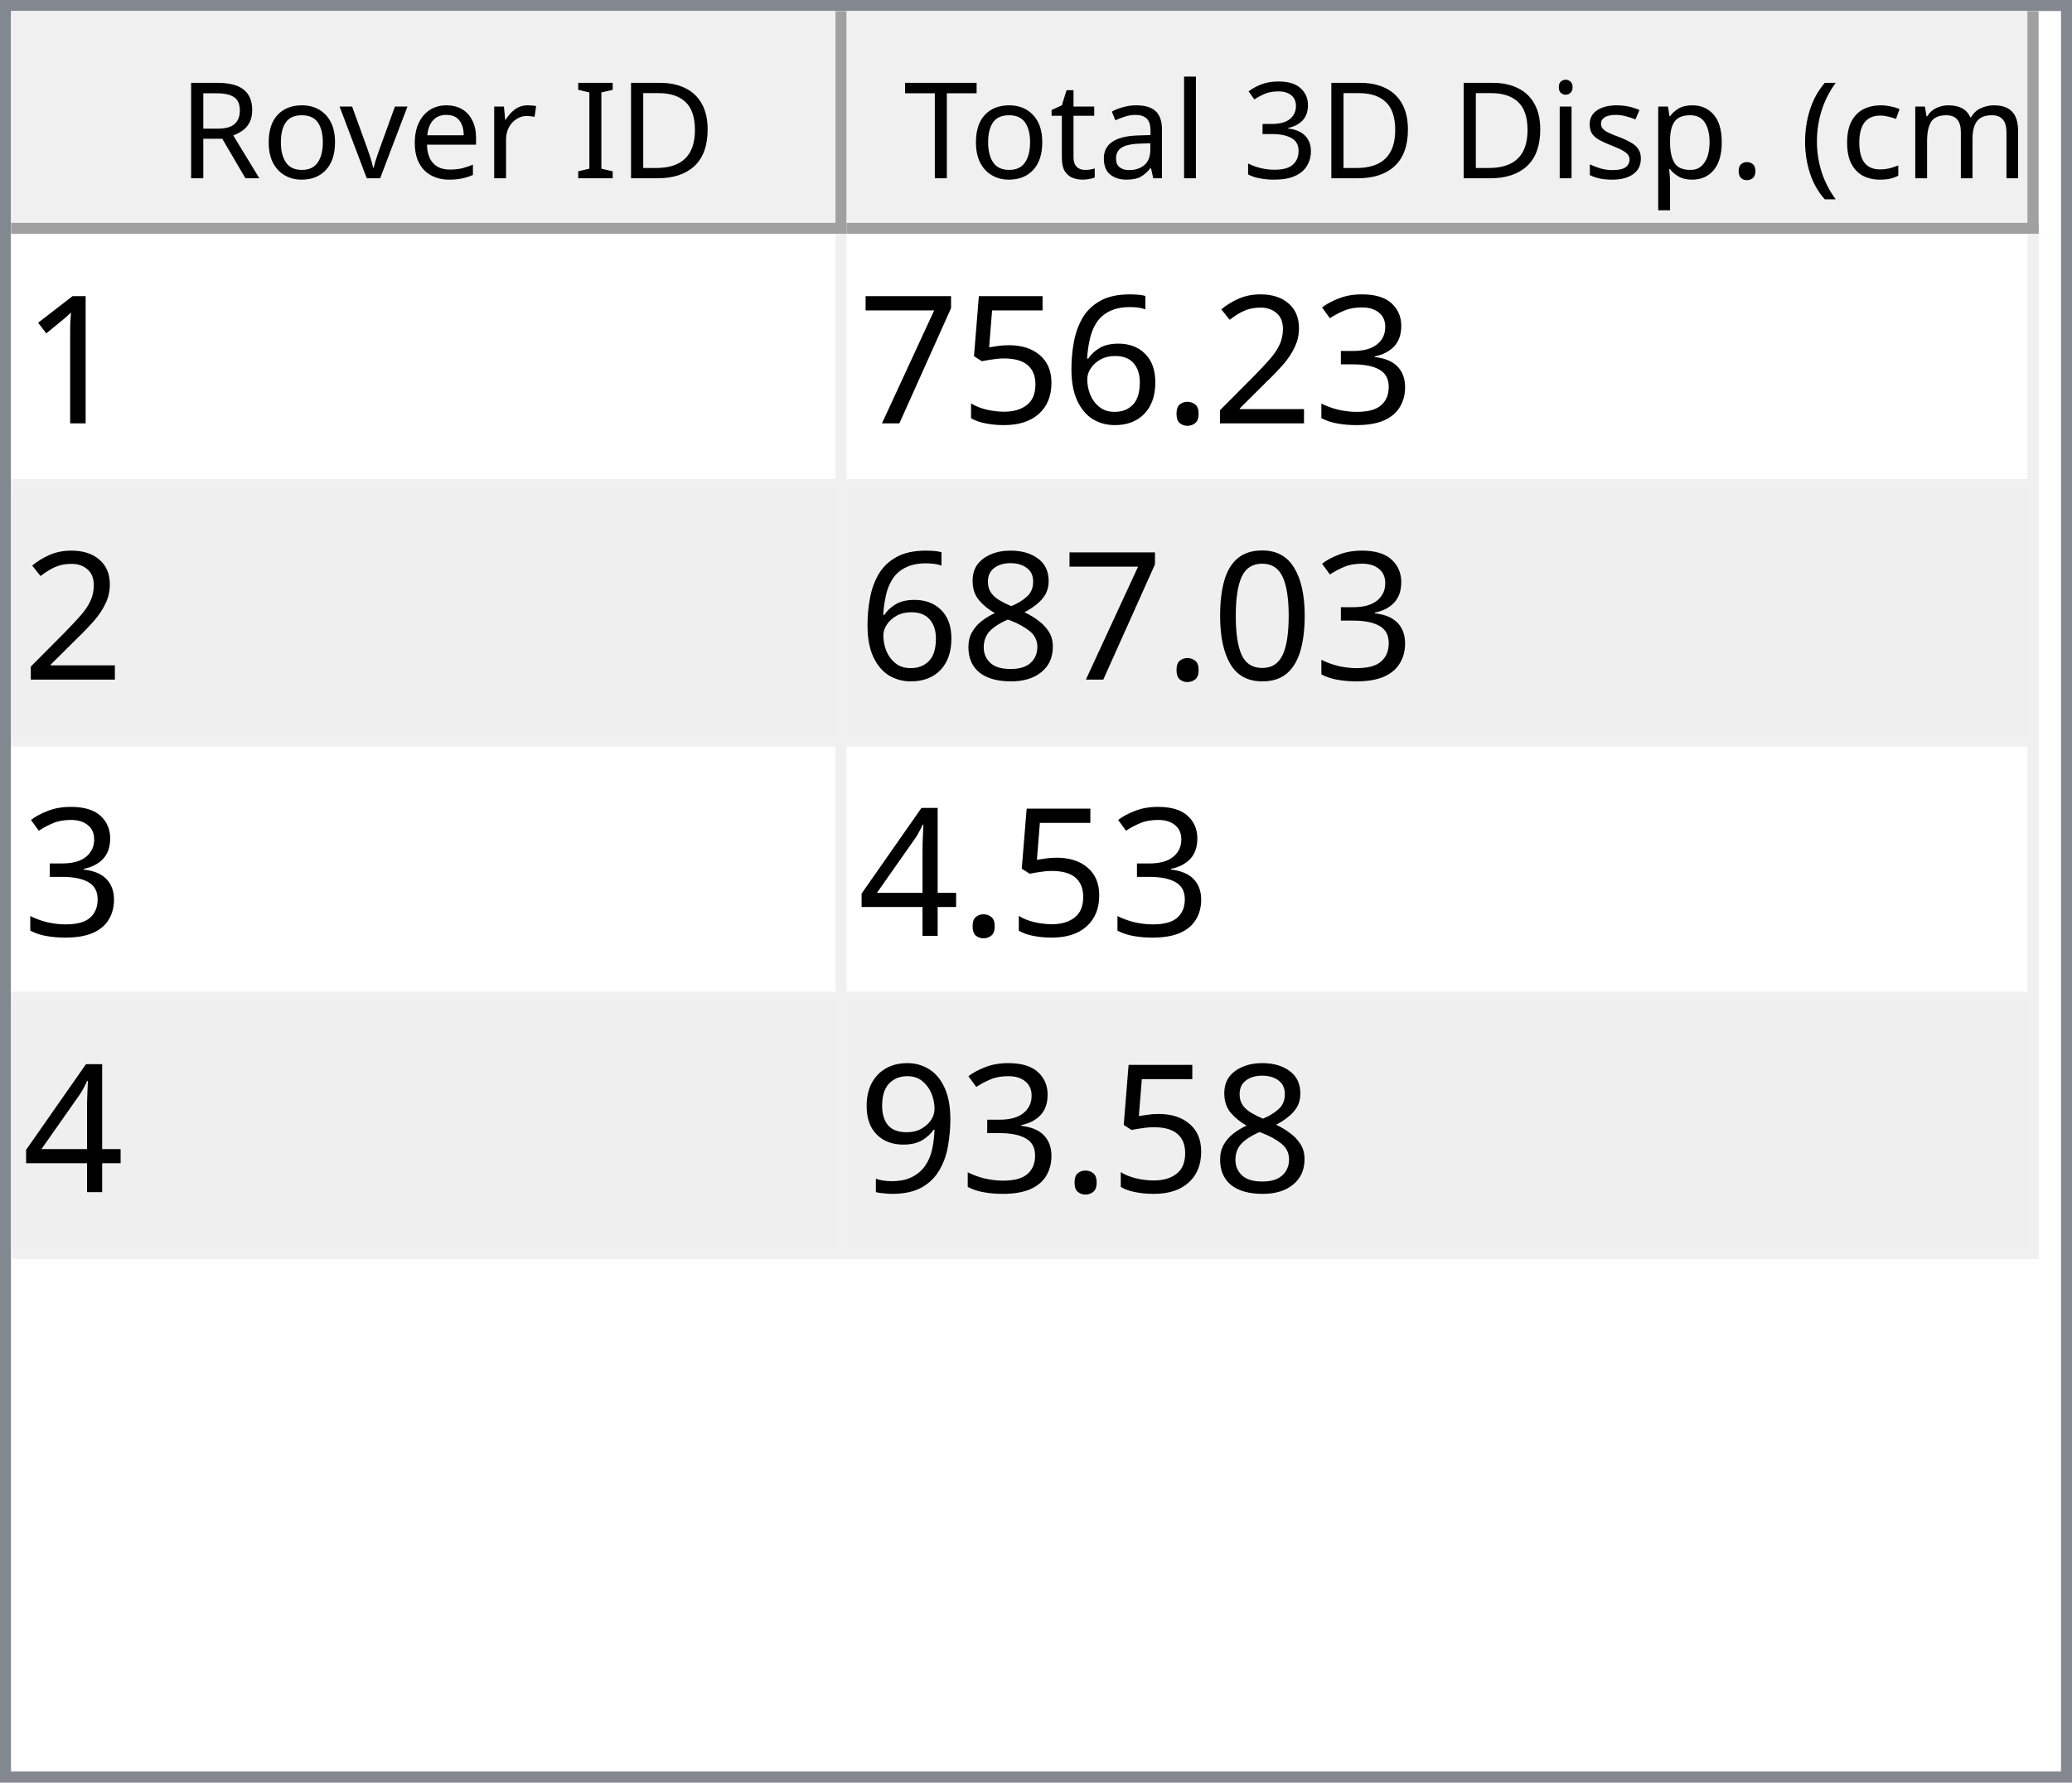
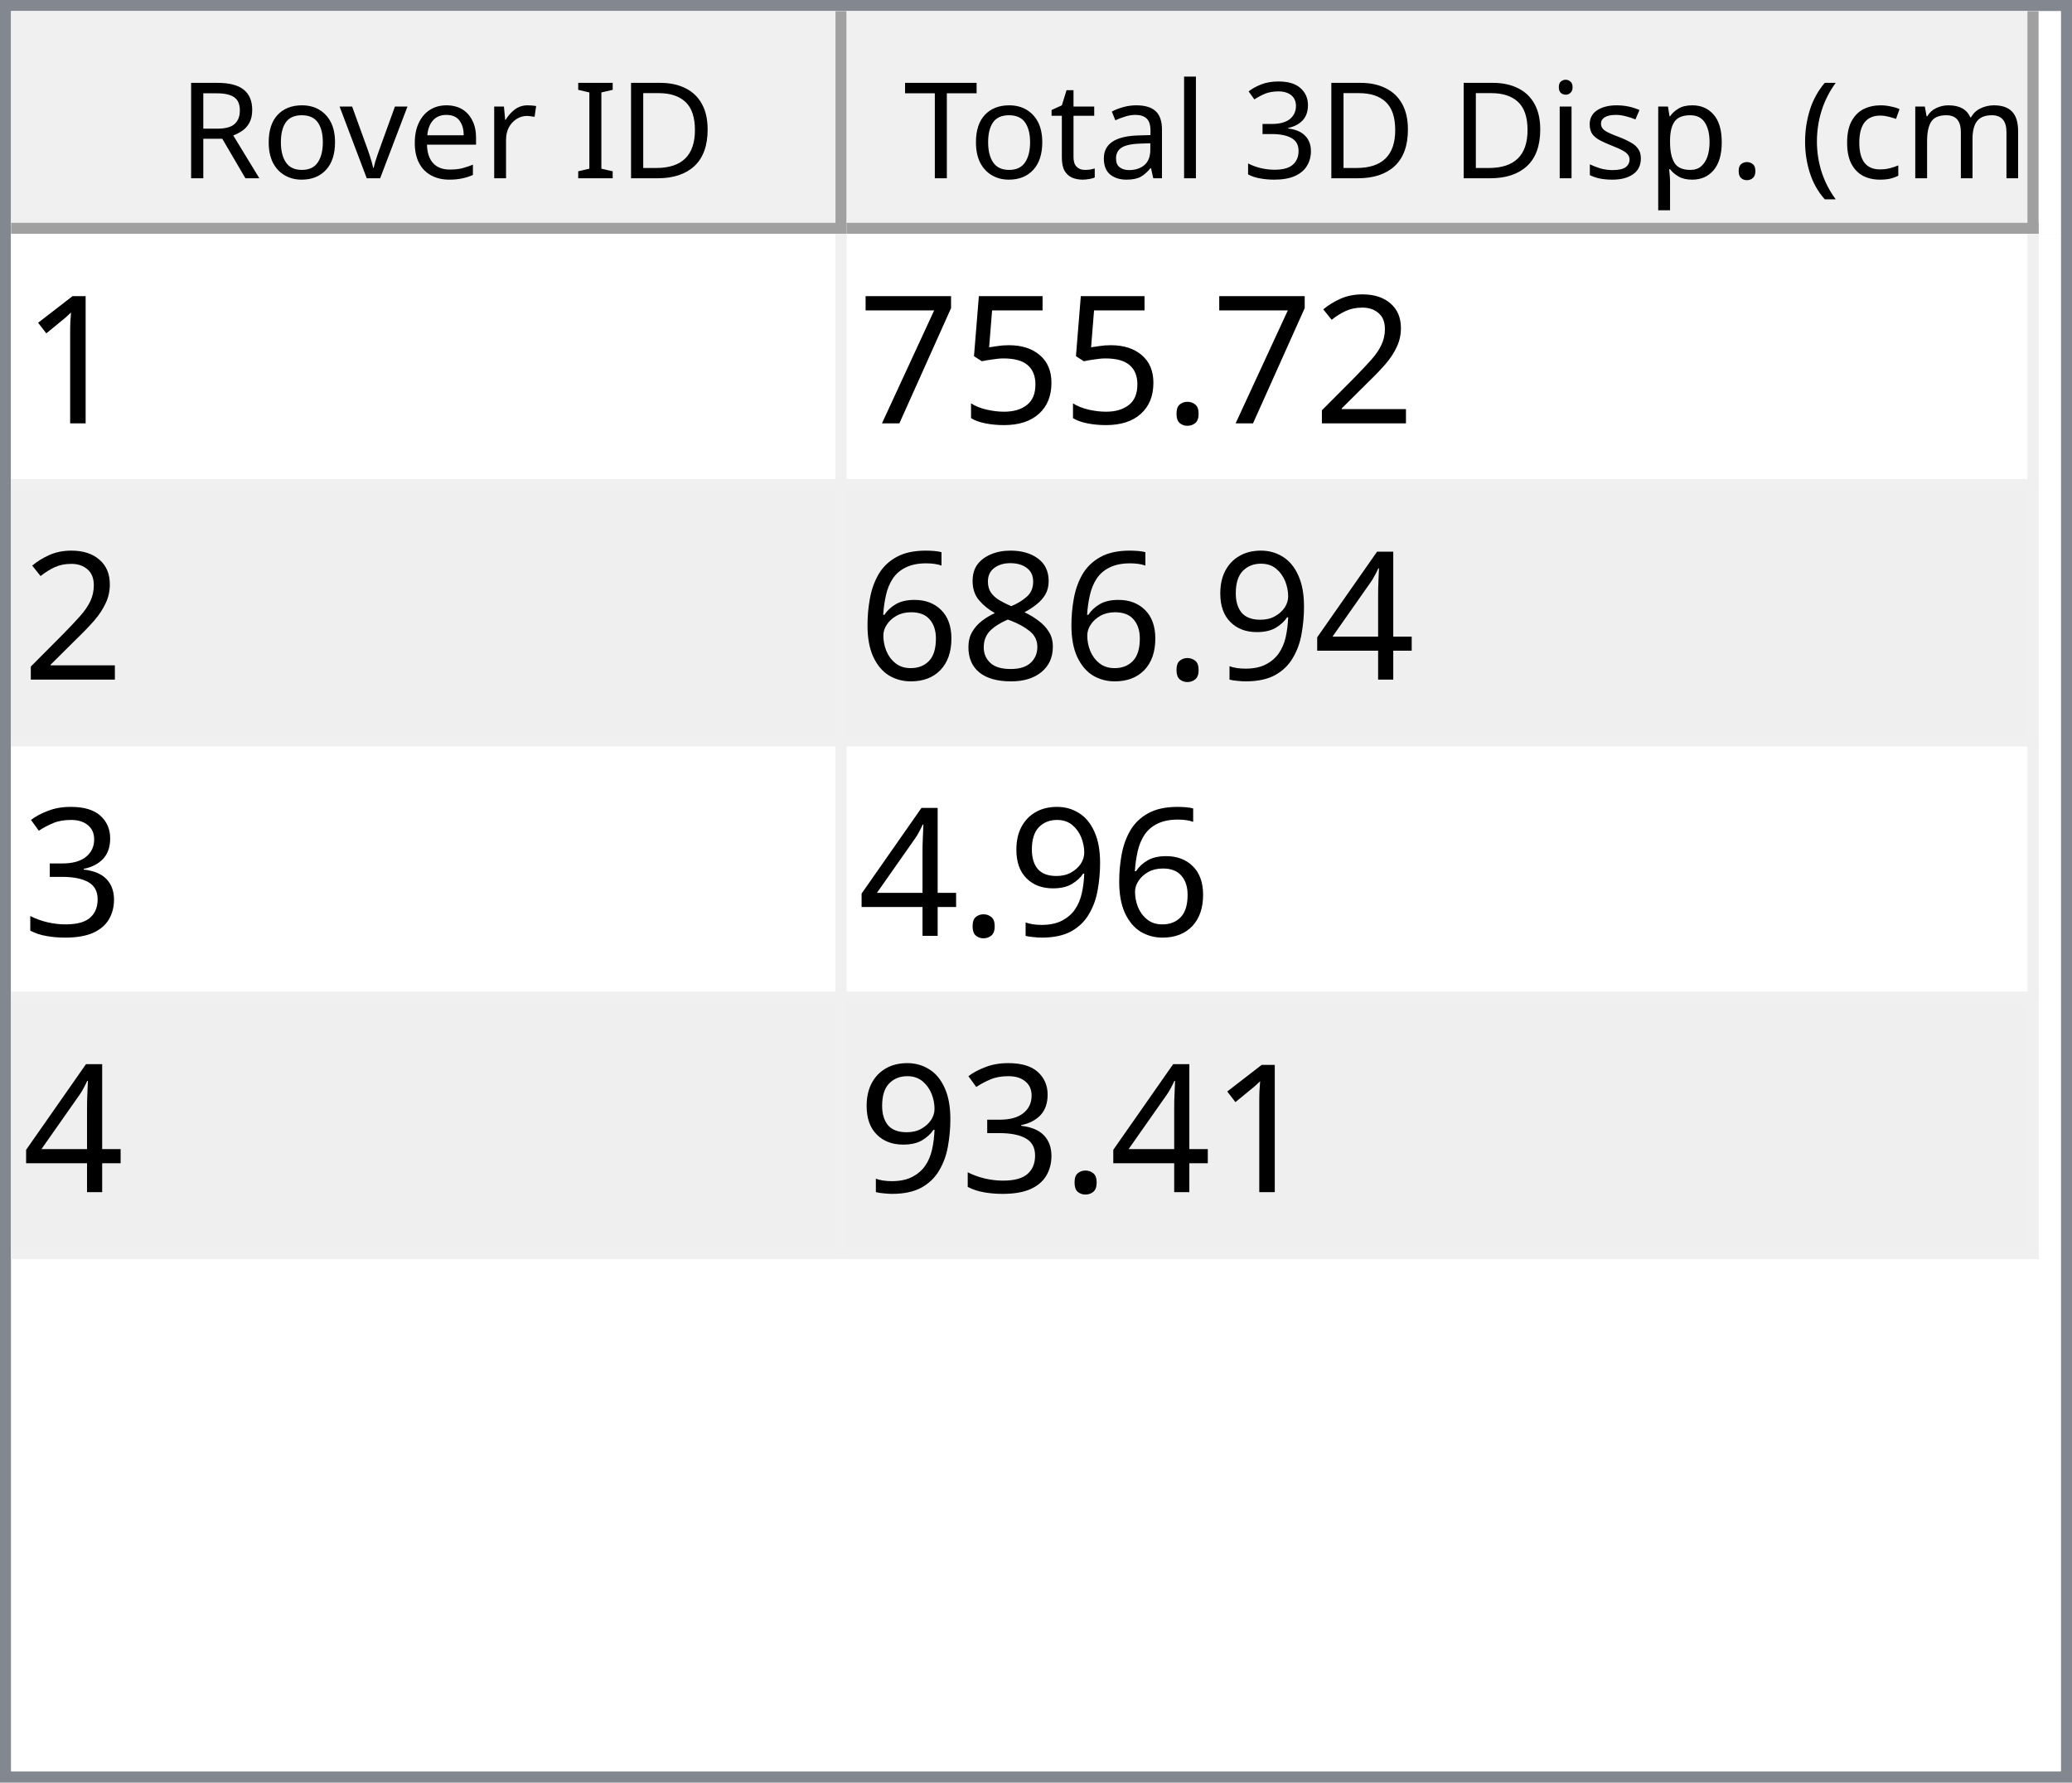
<svg xmlns="http://www.w3.org/2000/svg" style="fill-opacity:1; color-rendering:auto; color-interpolation:auto; text-rendering:auto; stroke:black; stroke-linecap:square; stroke-miterlimit:10; shape-rendering:auto; stroke-opacity:1; fill:black; stroke-dasharray:none; font-weight:normal; stroke-width:1; font-family:'Dialog'; font-style:normal; stroke-linejoin:miter; font-size:12px; stroke-dashoffset:0; image-rendering:auto;" width="186" height="160">
  <defs id="genericDefs" />
  <g>
    <defs id="defs1">
      <clipPath clipPathUnits="userSpaceOnUse" id="clipPath1">
        <path d="M0 0 L186 0 L186 160 L0 160 L0 0 Z" />
      </clipPath>
      <clipPath clipPathUnits="userSpaceOnUse" id="clipPath2">
        <path d="M0 0 L0 160 L186 160 L186 0 Z" />
      </clipPath>
      <clipPath clipPathUnits="userSpaceOnUse" id="clipPath3">
        <path d="M0 0 L0 20 L184 20 L184 0 Z" />
      </clipPath>
      <clipPath clipPathUnits="userSpaceOnUse" id="clipPath4">
        <path d="M0 0 L0 20 L75 20 L75 0 Z" />
      </clipPath>
      <clipPath clipPathUnits="userSpaceOnUse" id="clipPath5">
        <path d="M1 1 L1 19 L74 19 L74 1 Z" />
      </clipPath>
      <clipPath clipPathUnits="userSpaceOnUse" id="clipPath6">
        <path d="M0 0 L0 18 L73 18 L73 0 Z" />
      </clipPath>
      <clipPath clipPathUnits="userSpaceOnUse" id="clipPath7">
        <path d="M-0.5 -0.5 L-0.5 19.5 L74.5 19.5 L74.5 -0.5 Z" />
      </clipPath>
      <clipPath clipPathUnits="userSpaceOnUse" id="clipPath8">
        <path d="M0 0 L0 20 L107 20 L107 0 Z" />
      </clipPath>
      <clipPath clipPathUnits="userSpaceOnUse" id="clipPath9">
        <path d="M1 1 L1 19 L106 19 L106 1 Z" />
      </clipPath>
      <clipPath clipPathUnits="userSpaceOnUse" id="clipPath10">
        <path d="M0 0 L0 18 L105 18 L105 0 Z" />
      </clipPath>
      <clipPath clipPathUnits="userSpaceOnUse" id="clipPath11">
        <path d="M-0.5 -0.5 L-0.5 19.5 L106.5 19.5 L106.5 -0.5 Z" />
      </clipPath>
      <clipPath clipPathUnits="userSpaceOnUse" id="clipPath12">
        <path d="M0 0 L0 138 L184 138 L184 0 Z" />
      </clipPath>
      <clipPath clipPathUnits="userSpaceOnUse" id="clipPath13">
        <path d="M0 0 L0 92 L182 92 L182 0 Z" />
      </clipPath>
      <clipPath clipPathUnits="userSpaceOnUse" id="clipPath14">
        <path d="M-0.5 -0.5 L-0.5 91.5 L181.5 91.5 L181.5 -0.5 Z" />
      </clipPath>
      <clipPath clipPathUnits="userSpaceOnUse" id="clipPath15">
        <path d="M0 0 L0 22 L74 22 L74 0 Z" />
      </clipPath>
      <clipPath clipPathUnits="userSpaceOnUse" id="clipPath16">
        <path d="M0 0 L0 22 L106 22 L106 0 Z" />
      </clipPath>
      <font horiz-adv-x="64.551" id="font1">
        <font-face ascent="107.91" descent="25.098" units-per-em="100" style="font-style:normal; font-family:Segoe UI; font-weight:normal;" />
        <missing-glyph horiz-adv-x="64.551" d="M8.109 0 L8.109 68.266 L56.453 68.266 L56.453 0 L8.109 0 ZM15.328 7.234 L49.219 7.234 L49.219 61.031 L15.328 61.031 L15.328 7.234 Z" />
        <glyph unicode="D" horiz-adv-x="70.117" d="M9.188 0 L9.188 70.016 L28.516 70.016 Q65.531 70.016 65.531 35.891 Q65.531 19.672 55.25 9.836 Q44.969 0 27.734 0 L9.188 0 ZM17.391 62.594 L17.391 7.422 L27.828 7.422 Q41.609 7.422 49.273 14.797 Q56.938 22.172 56.938 35.688 Q56.938 62.594 28.328 62.594 L17.391 62.594 Z" />
        <glyph unicode="I" horiz-adv-x="26.611" d="M17.391 0 L9.188 0 L9.188 70.016 L17.391 70.016 L17.391 0 Z" />
        <glyph unicode=" " horiz-adv-x="27.393" d="" />
        <glyph unicode="r" horiz-adv-x="34.766" d="M34.188 41.891 Q32.078 43.5 28.125 43.5 Q23 43.5 19.555 38.672 Q16.109 33.844 16.109 25.484 L16.109 0 L8.109 0 L8.109 50 L16.109 50 L16.109 39.703 L16.312 39.703 Q18.016 44.969 21.531 47.922 Q25.047 50.875 29.391 50.875 Q32.516 50.875 34.188 50.203 L34.188 41.891 Z" />
        <glyph unicode="e" horiz-adv-x="52.295" d="M48.297 23 L12.984 23 Q13.188 14.656 17.484 10.109 Q21.781 5.562 29.297 5.562 Q37.75 5.562 44.828 11.141 L44.828 3.609 Q38.234 -1.172 27.391 -1.172 Q16.797 -1.172 10.742 5.641 Q4.688 12.453 4.688 24.812 Q4.688 36.469 11.305 43.82 Q17.922 51.172 27.734 51.172 Q37.547 51.172 42.922 44.828 Q48.297 38.484 48.297 27.203 L48.297 23 ZM40.094 29.781 Q40.047 36.719 36.75 40.578 Q33.453 44.438 27.594 44.438 Q21.922 44.438 17.969 40.383 Q14.016 36.328 13.094 29.781 L40.094 29.781 Z" />
        <glyph unicode="v" horiz-adv-x="47.9" d="M47.406 50 L27.484 0 L19.625 0 L0.688 50 L9.469 50 L22.172 13.672 Q23.578 9.672 23.922 6.688 L24.125 6.688 Q24.609 10.453 25.688 13.484 L38.969 50 L47.406 50 Z" />
        <glyph unicode="o" horiz-adv-x="58.594" d="M29 -1.172 Q17.922 -1.172 11.305 5.836 Q4.688 12.844 4.688 24.422 Q4.688 37.016 11.57 44.094 Q18.453 51.172 30.172 51.172 Q41.359 51.172 47.633 44.289 Q53.906 37.406 53.906 25.203 Q53.906 13.234 47.141 6.031 Q40.375 -1.172 29 -1.172 ZM29.594 44.438 Q21.875 44.438 17.383 39.188 Q12.891 33.938 12.891 24.703 Q12.891 15.828 17.43 10.695 Q21.969 5.562 29.594 5.562 Q37.359 5.562 41.531 10.594 Q45.703 15.625 45.703 24.906 Q45.703 34.281 41.531 39.359 Q37.359 44.438 29.594 44.438 Z" />
        <glyph unicode="R" horiz-adv-x="59.814" d="M59.375 0 L49.609 0 L37.891 19.625 Q36.281 22.359 34.766 24.289 Q33.25 26.219 31.664 27.438 Q30.078 28.656 28.25 29.219 Q26.422 29.781 24.125 29.781 L17.391 29.781 L17.391 0 L9.188 0 L9.188 70.016 L30.078 70.016 Q34.672 70.016 38.555 68.867 Q42.438 67.719 45.289 65.375 Q48.141 63.031 49.758 59.547 Q51.375 56.062 51.375 51.375 Q51.375 47.703 50.273 44.656 Q49.172 41.609 47.148 39.211 Q45.125 36.812 42.266 35.133 Q39.406 33.453 35.844 32.516 L35.844 32.328 Q37.594 31.547 38.891 30.547 Q40.188 29.547 41.359 28.18 Q42.531 26.812 43.68 25.078 Q44.828 23.344 46.234 21.047 L59.375 0 ZM17.391 62.594 L17.391 37.203 L28.516 37.203 Q31.594 37.203 34.203 38.133 Q36.812 39.062 38.719 40.797 Q40.625 42.531 41.703 45.047 Q42.781 47.562 42.781 50.688 Q42.781 56.297 39.141 59.445 Q35.5 62.594 28.609 62.594 L17.391 62.594 Z" />
        <glyph unicode=")" horiz-adv-x="30.176" d="M8.297 -15.922 L1.172 -15.922 Q16.406 2.344 16.406 26.812 Q16.406 51.469 1.078 70.016 L8.297 70.016 Q23.531 52.156 23.531 26.703 Q23.531 1.375 8.297 -15.922 Z" />
        <glyph unicode="m" horiz-adv-x="86.133" d="M79.109 0 L71.094 0 L71.094 28.719 Q71.094 37.016 68.531 40.727 Q65.969 44.438 59.906 44.438 Q54.781 44.438 51.195 39.75 Q47.609 35.062 47.609 28.516 L47.609 0 L39.594 0 L39.594 29.688 Q39.594 44.438 28.219 44.438 Q22.953 44.438 19.531 40.016 Q16.109 35.594 16.109 28.516 L16.109 0 L8.109 0 L8.109 50 L16.109 50 L16.109 42.094 L16.312 42.094 Q21.625 51.172 31.844 51.172 Q36.969 51.172 40.773 48.312 Q44.578 45.453 46 40.828 Q51.562 51.172 62.594 51.172 Q79.109 51.172 79.109 30.812 L79.109 0 Z" />
        <glyph unicode="c" horiz-adv-x="46.191" d="M42.188 2.297 Q36.422 -1.172 28.516 -1.172 Q17.828 -1.172 11.258 5.789 Q4.688 12.75 4.688 23.828 Q4.688 36.188 11.766 43.68 Q18.844 51.172 30.672 51.172 Q37.25 51.172 42.281 48.734 L42.281 40.531 Q36.719 44.438 30.375 44.438 Q22.703 44.438 17.797 38.945 Q12.891 33.453 12.891 24.516 Q12.891 15.719 17.508 10.641 Q22.125 5.562 29.891 5.562 Q36.422 5.562 42.188 9.906 L42.188 2.297 Z" />
        <glyph unicode="(" horiz-adv-x="30.176" d="M29.109 -15.922 L21.969 -15.922 Q6.844 1.375 6.844 26.703 Q6.844 52.156 21.969 70.016 L29.203 70.016 Q13.875 51.469 13.875 26.812 Q13.875 2.344 29.109 -15.922 Z" />
        <glyph unicode="." horiz-adv-x="21.68" d="M10.891 -1.078 Q8.641 -1.078 7.055 0.539 Q5.469 2.156 5.469 4.391 Q5.469 6.641 7.055 8.273 Q8.641 9.906 10.891 9.906 Q13.188 9.906 14.797 8.273 Q16.406 6.641 16.406 4.391 Q16.406 2.156 14.797 0.539 Q13.188 -1.078 10.891 -1.078 Z" />
        <glyph unicode="p" horiz-adv-x="58.789" d="M16.312 7.234 L16.109 7.234 L16.109 -23 L8.109 -23 L8.109 50 L16.109 50 L16.109 41.219 L16.312 41.219 Q22.219 51.172 33.594 51.172 Q43.266 51.172 48.688 44.461 Q54.109 37.75 54.109 26.469 Q54.109 13.922 48 6.375 Q41.891 -1.172 31.297 -1.172 Q21.578 -1.172 16.312 7.234 ZM16.109 27.391 L16.109 20.406 Q16.109 14.203 20.141 9.883 Q24.172 5.562 30.375 5.562 Q37.641 5.562 41.773 11.133 Q45.906 16.703 45.906 26.609 Q45.906 34.969 42.047 39.703 Q38.188 44.438 31.594 44.438 Q24.609 44.438 20.359 39.578 Q16.109 34.719 16.109 27.391 Z" />
        <glyph unicode="s" horiz-adv-x="42.432" d="M5.078 1.812 L5.078 10.406 Q11.625 5.562 19.484 5.562 Q30.031 5.562 30.031 12.594 Q30.031 14.594 29.125 15.992 Q28.219 17.391 26.68 18.461 Q25.141 19.531 23.07 20.383 Q21 21.234 18.609 22.172 Q15.281 23.484 12.766 24.828 Q10.25 26.172 8.57 27.859 Q6.891 29.547 6.031 31.695 Q5.172 33.844 5.172 36.719 Q5.172 40.234 6.789 42.945 Q8.406 45.656 11.086 47.484 Q13.766 49.312 17.211 50.242 Q20.656 51.172 24.312 51.172 Q30.812 51.172 35.938 48.922 L35.938 40.828 Q30.422 44.438 23.25 44.438 Q21 44.438 19.195 43.922 Q17.391 43.406 16.094 42.477 Q14.797 41.547 14.086 40.258 Q13.375 38.969 13.375 37.406 Q13.375 35.453 14.086 34.133 Q14.797 32.812 16.164 31.789 Q17.531 30.766 19.484 29.938 Q21.438 29.109 23.922 28.125 Q27.25 26.859 29.883 25.516 Q32.516 24.172 34.375 22.484 Q36.234 20.797 37.234 18.602 Q38.234 16.406 38.234 13.375 Q38.234 9.672 36.602 6.938 Q34.969 4.203 32.234 2.398 Q29.5 0.594 25.93 -0.289 Q22.359 -1.172 18.453 -1.172 Q10.75 -1.172 5.078 1.812 Z" />
        <glyph unicode="i" horiz-adv-x="24.219" d="M12.203 62.703 Q10.062 62.703 8.547 64.164 Q7.031 65.625 7.031 67.875 Q7.031 70.125 8.547 71.609 Q10.062 73.094 12.203 73.094 Q14.406 73.094 15.945 71.609 Q17.484 70.125 17.484 67.875 Q17.484 65.719 15.945 64.211 Q14.406 62.703 12.203 62.703 ZM16.109 0 L8.109 0 L8.109 50 L16.109 50 L16.109 0 Z" />
        <glyph unicode="3" horiz-adv-x="53.906" d="M46.531 19.828 Q46.531 15.094 44.75 11.211 Q42.969 7.328 39.719 4.57 Q36.469 1.812 31.93 0.297 Q27.391 -1.219 21.922 -1.219 Q11.922 -1.219 6 2.594 L6 11.188 Q13.094 5.609 22.219 5.609 Q25.875 5.609 28.828 6.539 Q31.781 7.469 33.906 9.227 Q36.031 10.984 37.18 13.477 Q38.328 15.969 38.328 19.094 Q38.328 32.812 18.797 32.812 L12.984 32.812 L12.984 39.594 L18.5 39.594 Q35.797 39.594 35.797 52.484 Q35.797 64.406 22.609 64.406 Q15.188 64.406 8.688 59.422 L8.688 67.188 Q15.375 71.188 24.609 71.188 Q29 71.188 32.57 69.969 Q36.141 68.75 38.68 66.555 Q41.219 64.359 42.609 61.281 Q44 58.203 44 54.5 Q44 40.672 30.031 36.719 L30.031 36.531 Q33.594 36.141 36.625 34.797 Q39.656 33.453 41.852 31.305 Q44.047 29.156 45.289 26.25 Q46.531 23.344 46.531 19.828 Z" />
        <glyph unicode="l" horiz-adv-x="24.219" d="M16.109 0 L8.109 0 L8.109 74.031 L16.109 74.031 L16.109 0 Z" />
        <glyph unicode="a" horiz-adv-x="50.879" d="M43.891 0 L35.891 0 L35.891 7.812 L35.688 7.812 Q30.469 -1.172 20.312 -1.172 Q12.844 -1.172 8.617 2.781 Q4.391 6.734 4.391 13.281 Q4.391 27.297 20.906 29.594 L35.891 31.688 Q35.891 44.438 25.594 44.438 Q16.547 44.438 9.281 38.281 L9.281 46.484 Q16.656 51.172 26.266 51.172 Q43.891 51.172 43.891 32.516 L43.891 0 ZM35.891 25.297 L23.828 23.641 Q18.266 22.859 15.43 20.875 Q12.594 18.891 12.594 13.875 Q12.594 10.203 15.211 7.883 Q17.828 5.562 22.172 5.562 Q28.125 5.562 32.008 9.742 Q35.891 13.922 35.891 20.312 L35.891 25.297 Z" />
        <glyph unicode="t" horiz-adv-x="33.887" d="M31.297 0.484 Q28.469 -1.078 23.828 -1.078 Q10.688 -1.078 10.688 13.578 L10.688 43.172 L2.094 43.172 L2.094 50 L10.688 50 L10.688 62.203 L18.703 64.797 L18.703 50 L31.297 50 L31.297 43.172 L18.703 43.172 L18.703 14.984 Q18.703 9.969 20.414 7.82 Q22.125 5.672 26.078 5.672 Q29.109 5.672 31.297 7.328 L31.297 0.484 Z" />
        <glyph unicode="T" horiz-adv-x="52.393" d="M50.594 62.594 L30.375 62.594 L30.375 0 L22.172 0 L22.172 62.594 L2 62.594 L2 70.016 L50.594 70.016 L50.594 62.594 Z" />
      </font>
      <font horiz-adv-x="75.0" id="font2">
        <font-face ascent="100.537" descent="21.973" units-per-em="100" style="font-style:normal; font-family:sans-serif; font-weight:normal;" />
        <missing-glyph horiz-adv-x="75.0" d="M12.5 0 L12.5 62.5 L62.5 62.5 L62.5 0 L12.5 0 ZM14.062 1.562 L60.938 1.562 L60.938 60.938 L14.062 60.938 L14.062 1.562 Z" />
        <glyph unicode="1" horiz-adv-x="55.615" d="M37.25 0 L28.469 0 L28.469 56 Q25.297 52.984 20.141 49.953 Q14.984 46.922 10.891 45.406 L10.891 53.906 Q18.266 57.375 23.781 62.305 Q29.297 67.234 31.594 71.875 L37.25 71.875 L37.25 0 Z" />
-         <glyph unicode="3" horiz-adv-x="55.615" d="M4.203 18.891 L12.984 20.062 Q14.5 12.594 18.141 9.297 Q21.781 6 27 6 Q33.203 6 37.477 10.297 Q41.75 14.594 41.75 20.953 Q41.75 27 37.797 30.93 Q33.844 34.859 27.734 34.859 Q25.25 34.859 21.531 33.891 L22.516 41.609 Q23.391 41.5 23.922 41.5 Q29.547 41.5 34.039 44.43 Q38.531 47.359 38.531 53.469 Q38.531 58.297 35.258 61.477 Q31.984 64.656 26.812 64.656 Q21.688 64.656 18.266 61.43 Q14.844 58.203 13.875 51.766 L5.078 53.328 Q6.688 62.156 12.398 67.016 Q18.109 71.875 26.609 71.875 Q32.469 71.875 37.398 69.359 Q42.328 66.844 44.945 62.5 Q47.562 58.156 47.562 53.266 Q47.562 48.641 45.07 44.828 Q42.578 41.016 37.703 38.766 Q44.047 37.312 47.562 32.695 Q51.078 28.078 51.078 21.141 Q51.078 11.766 44.242 5.25 Q37.406 -1.266 26.953 -1.266 Q17.531 -1.266 11.305 4.352 Q5.078 9.969 4.203 18.891 Z" />
        <glyph unicode="2" horiz-adv-x="55.615" d="M50.344 8.453 L50.344 0 L3.031 0 Q2.938 3.172 4.047 6.109 Q5.859 10.938 9.836 15.625 Q13.812 20.312 21.344 26.469 Q33.016 36.031 37.117 41.625 Q41.219 47.219 41.219 52.203 Q41.219 57.422 37.477 61.008 Q33.734 64.594 27.734 64.594 Q21.391 64.594 17.578 60.789 Q13.766 56.984 13.719 50.25 L4.688 51.172 Q5.609 61.281 11.664 66.578 Q17.719 71.875 27.938 71.875 Q38.234 71.875 44.242 66.164 Q50.25 60.453 50.25 52 Q50.25 47.703 48.492 43.555 Q46.734 39.406 42.656 34.812 Q38.578 30.219 29.109 22.219 Q21.188 15.578 18.945 13.211 Q16.703 10.844 15.234 8.453 L50.344 8.453 Z" />
        <glyph unicode="." horiz-adv-x="27.783" d="M9.078 0 L9.078 10.016 L19.094 10.016 L19.094 0 L9.078 0 Z" />
-         <glyph unicode="6" horiz-adv-x="55.615" d="M49.75 54.047 L41.016 53.375 Q39.844 58.547 37.703 60.891 Q34.125 64.656 28.906 64.656 Q24.703 64.656 21.531 62.312 Q17.391 59.281 14.992 53.469 Q12.594 47.656 12.5 36.922 Q15.672 41.75 20.266 44.094 Q24.859 46.438 29.891 46.438 Q38.672 46.438 44.852 39.969 Q51.031 33.5 51.031 23.25 Q51.031 16.5 48.125 10.719 Q45.219 4.938 40.141 1.859 Q35.062 -1.219 28.609 -1.219 Q17.625 -1.219 10.695 6.859 Q3.766 14.938 3.766 33.5 Q3.766 54.25 11.422 63.672 Q18.109 71.875 29.438 71.875 Q37.891 71.875 43.289 67.141 Q48.688 62.406 49.75 54.047 ZM13.875 23.188 Q13.875 18.656 15.797 14.508 Q17.719 10.359 21.188 8.18 Q24.656 6 28.469 6 Q34.031 6 38.039 10.492 Q42.047 14.984 42.047 22.703 Q42.047 30.125 38.086 34.398 Q34.125 38.672 28.125 38.672 Q22.172 38.672 18.023 34.398 Q13.875 30.125 13.875 23.188 Z" />
        <glyph unicode="5" horiz-adv-x="55.615" d="M4.156 18.75 L13.375 19.531 Q14.406 12.797 18.141 9.398 Q21.875 6 27.156 6 Q33.5 6 37.891 10.789 Q42.281 15.578 42.281 23.484 Q42.281 31 38.062 35.352 Q33.844 39.703 27 39.703 Q22.75 39.703 19.336 37.773 Q15.922 35.844 13.969 32.766 L5.719 33.844 L12.641 70.609 L48.25 70.609 L48.25 62.203 L19.672 62.203 L15.828 42.969 Q22.266 47.469 29.344 47.469 Q38.719 47.469 45.164 40.969 Q51.609 34.469 51.609 24.266 Q51.609 14.547 45.953 7.469 Q39.062 -1.219 27.156 -1.219 Q17.391 -1.219 11.211 4.25 Q5.031 9.719 4.156 18.75 Z" />
        <glyph unicode="7" horiz-adv-x="55.615" d="M4.734 62.203 L4.734 70.656 L51.078 70.656 L51.078 63.812 Q44.234 56.547 37.523 44.484 Q30.812 32.422 27.156 19.672 Q24.516 10.688 23.781 0 L14.75 0 Q14.891 8.453 18.062 20.414 Q21.234 32.375 27.172 43.484 Q33.109 54.594 39.797 62.203 L4.734 62.203 Z" />
-         <glyph unicode="0" horiz-adv-x="55.615" d="M4.156 35.297 Q4.156 48 6.766 55.742 Q9.375 63.484 14.523 67.68 Q19.672 71.875 27.484 71.875 Q33.25 71.875 37.594 69.555 Q41.938 67.234 44.773 62.867 Q47.609 58.5 49.219 52.227 Q50.828 45.953 50.828 35.297 Q50.828 22.703 48.242 14.969 Q45.656 7.234 40.508 3.008 Q35.359 -1.219 27.484 -1.219 Q17.141 -1.219 11.234 6.203 Q4.156 15.141 4.156 35.297 ZM13.188 35.297 Q13.188 17.672 17.312 11.836 Q21.438 6 27.484 6 Q33.547 6 37.672 11.859 Q41.797 17.719 41.797 35.297 Q41.797 52.984 37.672 58.789 Q33.547 64.594 27.391 64.594 Q21.344 64.594 17.719 59.469 Q13.188 52.938 13.188 35.297 Z" />
-         <glyph unicode="8" horiz-adv-x="55.615" d="M17.672 38.812 Q12.203 40.828 9.57 44.539 Q6.938 48.25 6.938 53.422 Q6.938 61.234 12.555 66.555 Q18.172 71.875 27.484 71.875 Q36.859 71.875 42.578 66.43 Q48.297 60.984 48.297 53.172 Q48.297 48.188 45.68 44.508 Q43.062 40.828 37.75 38.812 Q44.344 36.672 47.781 31.883 Q51.219 27.094 51.219 20.453 Q51.219 11.281 44.727 5.031 Q38.234 -1.219 27.641 -1.219 Q17.047 -1.219 10.547 5.055 Q4.047 11.328 4.047 20.703 Q4.047 27.688 7.594 32.398 Q11.141 37.109 17.672 38.812 ZM15.922 53.719 Q15.922 48.641 19.195 45.414 Q22.469 42.188 27.688 42.188 Q32.766 42.188 36.016 45.383 Q39.266 48.578 39.266 53.219 Q39.266 58.062 35.914 61.359 Q32.562 64.656 27.594 64.656 Q22.562 64.656 19.242 61.43 Q15.922 58.203 15.922 53.719 ZM13.094 20.656 Q13.094 16.891 14.875 13.375 Q16.656 9.859 20.172 7.93 Q23.688 6 27.734 6 Q34.031 6 38.133 10.055 Q42.234 14.109 42.234 20.359 Q42.234 26.703 38.016 30.859 Q33.797 35.016 27.438 35.016 Q21.234 35.016 17.164 30.914 Q13.094 26.812 13.094 20.656 Z" />
        <glyph unicode="4" horiz-adv-x="55.615" d="M32.328 0 L32.328 17.141 L1.266 17.141 L1.266 25.203 L33.938 71.578 L41.109 71.578 L41.109 25.203 L50.781 25.203 L50.781 17.141 L41.109 17.141 L41.109 0 L32.328 0 ZM32.328 25.203 L32.328 57.469 L9.906 25.203 L32.328 25.203 Z" />
        <glyph unicode="9" horiz-adv-x="55.615" d="M5.469 16.547 L13.922 17.328 Q14.984 11.375 18.016 8.688 Q21.047 6 25.781 6 Q29.828 6 32.883 7.859 Q35.938 9.719 37.891 12.82 Q39.844 15.922 41.164 21.195 Q42.484 26.469 42.484 31.938 Q42.484 32.516 42.438 33.688 Q39.797 29.5 35.234 26.883 Q30.672 24.266 25.344 24.266 Q16.453 24.266 10.305 30.711 Q4.156 37.156 4.156 47.703 Q4.156 58.594 10.578 65.234 Q17 71.875 26.656 71.875 Q33.641 71.875 39.43 68.117 Q45.219 64.359 48.219 57.398 Q51.219 50.438 51.219 37.25 Q51.219 23.531 48.242 15.406 Q45.266 7.281 39.383 3.031 Q33.5 -1.219 25.594 -1.219 Q17.188 -1.219 11.867 3.445 Q6.547 8.109 5.469 16.547 ZM41.453 48.141 Q41.453 55.719 37.43 60.156 Q33.406 64.594 27.734 64.594 Q21.875 64.594 17.531 59.812 Q13.188 55.031 13.188 47.406 Q13.188 40.578 17.312 36.305 Q21.438 32.031 27.484 32.031 Q33.594 32.031 37.523 36.305 Q41.453 40.578 41.453 48.141 Z" />
+         <glyph unicode="8" horiz-adv-x="55.615" d="M17.672 38.812 Q12.203 40.828 9.57 44.539 Q6.938 48.25 6.938 53.422 Q6.938 61.234 12.555 66.555 Q18.172 71.875 27.484 71.875 Q36.859 71.875 42.578 66.43 Q48.297 60.984 48.297 53.172 Q48.297 48.188 45.68 44.508 Q43.062 40.828 37.75 38.812 Q44.344 36.672 47.781 31.883 Q51.219 27.094 51.219 20.453 Q51.219 11.281 44.727 5.031 Q38.234 -1.219 27.641 -1.219 Q17.047 -1.219 10.547 5.055 Q4.047 11.328 4.047 20.703 Q4.047 27.688 7.594 32.398 Q11.141 37.109 17.672 38.812 ZM15.922 53.719 Q15.922 48.641 19.195 45.414 Q22.469 42.188 27.688 42.188 Q32.766 42.188 36.016 45.383 Q39.266 48.578 39.266 53.219 Q39.266 58.062 35.914 61.359 Q32.562 64.656 27.594 64.656 Q22.562 64.656 19.242 61.43 Q15.922 58.203 15.922 53.719 ZM13.094 20.656 Q13.094 16.891 14.875 13.375 Q16.656 9.859 20.172 7.93 Q23.688 6 27.734 6 Q34.031 6 38.133 10.055 Q42.234 14.109 42.234 20.359 Q42.234 26.703 38.016 30.859 Q33.797 35.016 27.438 35.016 Q21.234 35.016 17.164 30.914 Q13.094 26.812 13.094 20.656 Z" />
+         <glyph unicode="6" horiz-adv-x="55.615" d="M49.75 54.047 L41.016 53.375 Q39.844 58.547 37.703 60.891 Q34.125 64.656 28.906 64.656 Q24.703 64.656 21.531 62.312 Q17.391 59.281 14.992 53.469 Q12.594 47.656 12.5 36.922 Q15.672 41.75 20.266 44.094 Q24.859 46.438 29.891 46.438 Q38.672 46.438 44.852 39.969 Q51.031 33.5 51.031 23.25 Q51.031 16.5 48.125 10.719 Q45.219 4.938 40.141 1.859 Q35.062 -1.219 28.609 -1.219 Q17.625 -1.219 10.695 6.859 Q3.766 14.938 3.766 33.5 Q3.766 54.25 11.422 63.672 Q18.109 71.875 29.438 71.875 Q37.891 71.875 43.289 67.141 Q48.688 62.406 49.75 54.047 ZM13.875 23.188 Q13.875 18.656 15.797 14.508 Q17.719 10.359 21.188 8.18 Q24.656 6 28.469 6 Q34.031 6 38.039 10.492 Q42.047 14.984 42.047 22.703 Q42.047 30.125 38.086 34.398 Q34.125 38.672 28.125 38.672 Q22.172 38.672 18.023 34.398 Q13.875 30.125 13.875 23.188 Z" />
+         <glyph unicode="3" horiz-adv-x="55.615" d="M4.203 18.891 L12.984 20.062 Q14.5 12.594 18.141 9.297 Q21.781 6 27 6 Q33.203 6 37.477 10.297 Q41.75 14.594 41.75 20.953 Q41.75 27 37.797 30.93 Q33.844 34.859 27.734 34.859 Q25.25 34.859 21.531 33.891 L22.516 41.609 Q23.391 41.5 23.922 41.5 Q29.547 41.5 34.039 44.43 Q38.531 47.359 38.531 53.469 Q38.531 58.297 35.258 61.477 Q31.984 64.656 26.812 64.656 Q21.688 64.656 18.266 61.43 Q14.844 58.203 13.875 51.766 L5.078 53.328 Q6.688 62.156 12.398 67.016 Q18.109 71.875 26.609 71.875 Q32.469 71.875 37.398 69.359 Q42.328 66.844 44.945 62.5 Q47.562 58.156 47.562 53.266 Q47.562 48.641 45.07 44.828 Q42.578 41.016 37.703 38.766 Q44.047 37.312 47.562 32.695 Q51.078 28.078 51.078 21.141 Q51.078 11.766 44.242 5.25 Q37.406 -1.266 26.953 -1.266 Q17.531 -1.266 11.305 4.352 Q5.078 9.969 4.203 18.891 Z" />
      </font>
    </defs>
    <g style="fill:white; stroke:white;">
      <rect x="0" y="0" width="186" style="clip-path:url(#clipPath1); stroke:none;" height="160" />
    </g>
    <g style="fill:white; text-rendering:optimizeSpeed; color-rendering:optimizeSpeed; image-rendering:optimizeSpeed; shape-rendering:crispEdges; stroke:white; color-interpolation:sRGB;">
      <rect x="0" width="186" height="160" y="0" style="stroke:none;" />
      <path style="stroke:none;" d="M0 160 L186 160 L186 0 L0 0 Z" />
    </g>
    <g style="fill:rgb(240,240,240); font-family:'Segoe UI'; stroke:rgb(240,240,240);">
      <rect x="0" y="0" width="186" style="clip-path:url(#clipPath2); stroke:none;" height="160" />
    </g>
    <g style="fill:rgb(130,135,144); font-family:'Segoe UI'; stroke:rgb(130,135,144);">
      <path d="M0 0 L186 0 L186 160 L0 160 L0 0 ZM1 1 L185 1 L185 159 L1 159 L1 1 Z" style="fill-rule:evenodd; clip-path:url(#clipPath2); stroke:none;" />
    </g>
    <g style="fill:white; font-family:'Segoe UI'; stroke:white;" transform="translate(1,1)">
      <rect x="0" y="0" width="184" style="clip-path:url(#clipPath3); stroke:none;" height="20" />
    </g>
    <g style="fill:rgb(240,240,240); font-family:'Segoe UI'; stroke:rgb(240,240,240);" transform="translate(1,1)">
      <rect x="0" y="0" width="75" style="clip-path:url(#clipPath4); stroke:none;" height="20" />
    </g>
    <g style="font-family:'Segoe UI';" transform="translate(2,2)">
      <text x="14" xml:space="preserve" y="14" style="clip-path:url(#clipPath6); stroke:none;">Rover ID</text>
    </g>
    <g style="fill:rgb(160,160,160); font-family:'Segoe UI'; stroke:rgb(160,160,160); stroke-linejoin:bevel;" transform="translate(1.5,1.5)">
      <line x1="74" x2="74" y1="0" style="fill:none; clip-path:url(#clipPath7);" y2="19" />
    </g>
    <g style="fill:rgb(160,160,160); font-family:'Segoe UI'; stroke:rgb(160,160,160); stroke-linejoin:bevel;" transform="matrix(1,0,0,1,1,1) translate(0.5,0.5)">
      <line x1="0" x2="74" y1="19" style="fill:none; clip-path:url(#clipPath7);" y2="19" />
    </g>
    <g style="fill:rgb(240,240,240); font-family:'Segoe UI'; stroke:rgb(240,240,240);" transform="translate(76,1)">
      <rect x="0" y="0" width="107" style="clip-path:url(#clipPath8); stroke:none;" height="20" />
    </g>
    <g style="font-family:'Segoe UI';" transform="translate(77,2)">
      <text x="1" xml:space="preserve" y="14" style="clip-path:url(#clipPath10); stroke:none;"> Total 3D Disp. (cm)</text>
    </g>
    <g style="fill:rgb(160,160,160); font-family:'Segoe UI'; stroke:rgb(160,160,160); stroke-linejoin:bevel;" transform="translate(76.5,1.5)">
      <line x1="106" x2="106" y1="0" style="fill:none; clip-path:url(#clipPath11);" y2="19" />
    </g>
    <g style="fill:rgb(160,160,160); font-family:'Segoe UI'; stroke:rgb(160,160,160); stroke-linejoin:bevel;" transform="matrix(1,0,0,1,76,1) translate(0.5,0.5)">
      <line x1="0" x2="106" y1="19" style="fill:none; clip-path:url(#clipPath11);" y2="19" />
    </g>
    <g style="fill:white; font-family:'Segoe UI'; stroke:white;" transform="translate(1,21)">
      <rect x="0" y="0" width="184" style="clip-path:url(#clipPath12); stroke:none;" height="138" />
    </g>
    <g style="fill:rgb(240,240,240); font-size:16px; font-family:sans-serif; stroke:rgb(240,240,240);" transform="translate(1,21)">
      <rect x="0" y="0" width="182" style="clip-path:url(#clipPath13); stroke:none;" height="92" />
      <line transform="translate(0.5,0.5)" x1="0" x2="181" y1="22" style="clip-path:url(#clipPath14); fill:none; stroke-linejoin:bevel;" y2="22" />
    </g>
    <g transform="matrix(1,0,0,1,1,21) translate(0.5,0.5)" style="fill:rgb(240,240,240); font-size:16px; font-family:sans-serif; stroke:rgb(240,240,240); stroke-linejoin:bevel;">
      <line x1="0" x2="181" y1="45" style="fill:none; clip-path:url(#clipPath14);" y2="45" />
    </g>
    <g transform="matrix(1,0,0,1,1,21) translate(0.5,0.5)" style="fill:rgb(240,240,240); font-size:16px; font-family:sans-serif; stroke:rgb(240,240,240); stroke-linejoin:bevel;">
      <line x1="0" x2="181" y1="68" style="fill:none; clip-path:url(#clipPath14);" y2="68" />
    </g>
    <g transform="matrix(1,0,0,1,1,21) translate(0.5,0.5)" style="fill:rgb(240,240,240); font-size:16px; font-family:sans-serif; stroke:rgb(240,240,240); stroke-linejoin:bevel;">
      <line x1="0" x2="181" y1="91" style="fill:none; clip-path:url(#clipPath14);" y2="91" />
    </g>
    <g transform="matrix(1,0,0,1,1,21) translate(0.5,0.5)" style="fill:rgb(240,240,240); font-size:16px; font-family:sans-serif; stroke:rgb(240,240,240); stroke-linejoin:bevel;">
      <line x1="74" x2="74" y1="0" style="fill:none; clip-path:url(#clipPath14);" y2="91" />
    </g>
    <g transform="matrix(1,0,0,1,1,21) translate(0.5,0.5)" style="fill:rgb(240,240,240); font-size:16px; font-family:sans-serif; stroke:rgb(240,240,240); stroke-linejoin:bevel;">
      <line x1="181" x2="181" y1="0" style="fill:none; clip-path:url(#clipPath14);" y2="91" />
    </g>
    <g style="fill:white; font-size:16px; font-family:sans-serif; stroke:white;" transform="matrix(1,0,0,1,1,21)">
      <rect x="0" y="0" width="74" style="clip-path:url(#clipPath15); stroke:none;" height="22" />
      <text x="1" y="17" style="fill:black; clip-path:url(#clipPath15); stroke:none;" xml:space="preserve">1</text>
    </g>
    <g style="fill:white; font-size:16px; font-family:sans-serif; stroke:white;" transform="matrix(1,0,0,1,1,21) translate(75,0)">
      <rect x="0" y="0" width="106" style="clip-path:url(#clipPath16); stroke:none;" height="22" />
-       <text x="1" y="17" style="fill:black; clip-path:url(#clipPath16); stroke:none;" xml:space="preserve">756.23</text>
+       <text x="1" y="17" style="fill:black; clip-path:url(#clipPath16); stroke:none;" xml:space="preserve">755.72</text>
    </g>
    <g style="fill:rgb(239,239,239); font-size:16px; font-family:sans-serif; stroke:rgb(239,239,239);" transform="matrix(1,0,0,1,1,21) translate(0,23)">
      <rect x="0" y="0" width="74" style="clip-path:url(#clipPath15); stroke:none;" height="22" />
      <text x="1" y="17" style="fill:black; clip-path:url(#clipPath15); stroke:none;" xml:space="preserve">2</text>
    </g>
    <g style="fill:rgb(239,239,239); font-size:16px; font-family:sans-serif; stroke:rgb(239,239,239);" transform="matrix(1,0,0,1,1,21) translate(75,23)">
      <rect x="0" y="0" width="106" style="clip-path:url(#clipPath16); stroke:none;" height="22" />
-       <text x="1" y="17" style="fill:black; clip-path:url(#clipPath16); stroke:none;" xml:space="preserve">687.03</text>
+       <text x="1" y="17" style="fill:black; clip-path:url(#clipPath16); stroke:none;" xml:space="preserve">686.94</text>
    </g>
    <g style="fill:white; font-size:16px; font-family:sans-serif; stroke:white;" transform="matrix(1,0,0,1,1,21) translate(0,46)">
      <rect x="0" y="0" width="74" style="clip-path:url(#clipPath15); stroke:none;" height="22" />
      <text x="1" y="17" style="fill:black; clip-path:url(#clipPath15); stroke:none;" xml:space="preserve">3</text>
    </g>
    <g style="fill:white; font-size:16px; font-family:sans-serif; stroke:white;" transform="matrix(1,0,0,1,1,21) translate(75,46)">
      <rect x="0" y="0" width="106" style="clip-path:url(#clipPath16); stroke:none;" height="22" />
-       <text x="1" y="17" style="fill:black; clip-path:url(#clipPath16); stroke:none;" xml:space="preserve">4.53</text>
+       <text x="1" y="17" style="fill:black; clip-path:url(#clipPath16); stroke:none;" xml:space="preserve">4.96</text>
    </g>
    <g style="fill:rgb(239,239,239); font-size:16px; font-family:sans-serif; stroke:rgb(239,239,239);" transform="matrix(1,0,0,1,1,21) translate(0,69)">
      <rect x="0" y="0" width="74" style="clip-path:url(#clipPath15); stroke:none;" height="22" />
      <text x="1" y="17" style="fill:black; clip-path:url(#clipPath15); stroke:none;" xml:space="preserve">4</text>
    </g>
    <g style="fill:rgb(239,239,239); font-size:16px; font-family:sans-serif; stroke:rgb(239,239,239);" transform="matrix(1,0,0,1,1,21) translate(75,69)">
      <rect x="0" y="0" width="106" style="clip-path:url(#clipPath16); stroke:none;" height="22" />
-       <text x="1" y="17" style="fill:black; clip-path:url(#clipPath16); stroke:none;" xml:space="preserve">93.58</text>
+       <text x="1" y="17" style="fill:black; clip-path:url(#clipPath16); stroke:none;" xml:space="preserve">93.41</text>
    </g>
  </g>
</svg>
